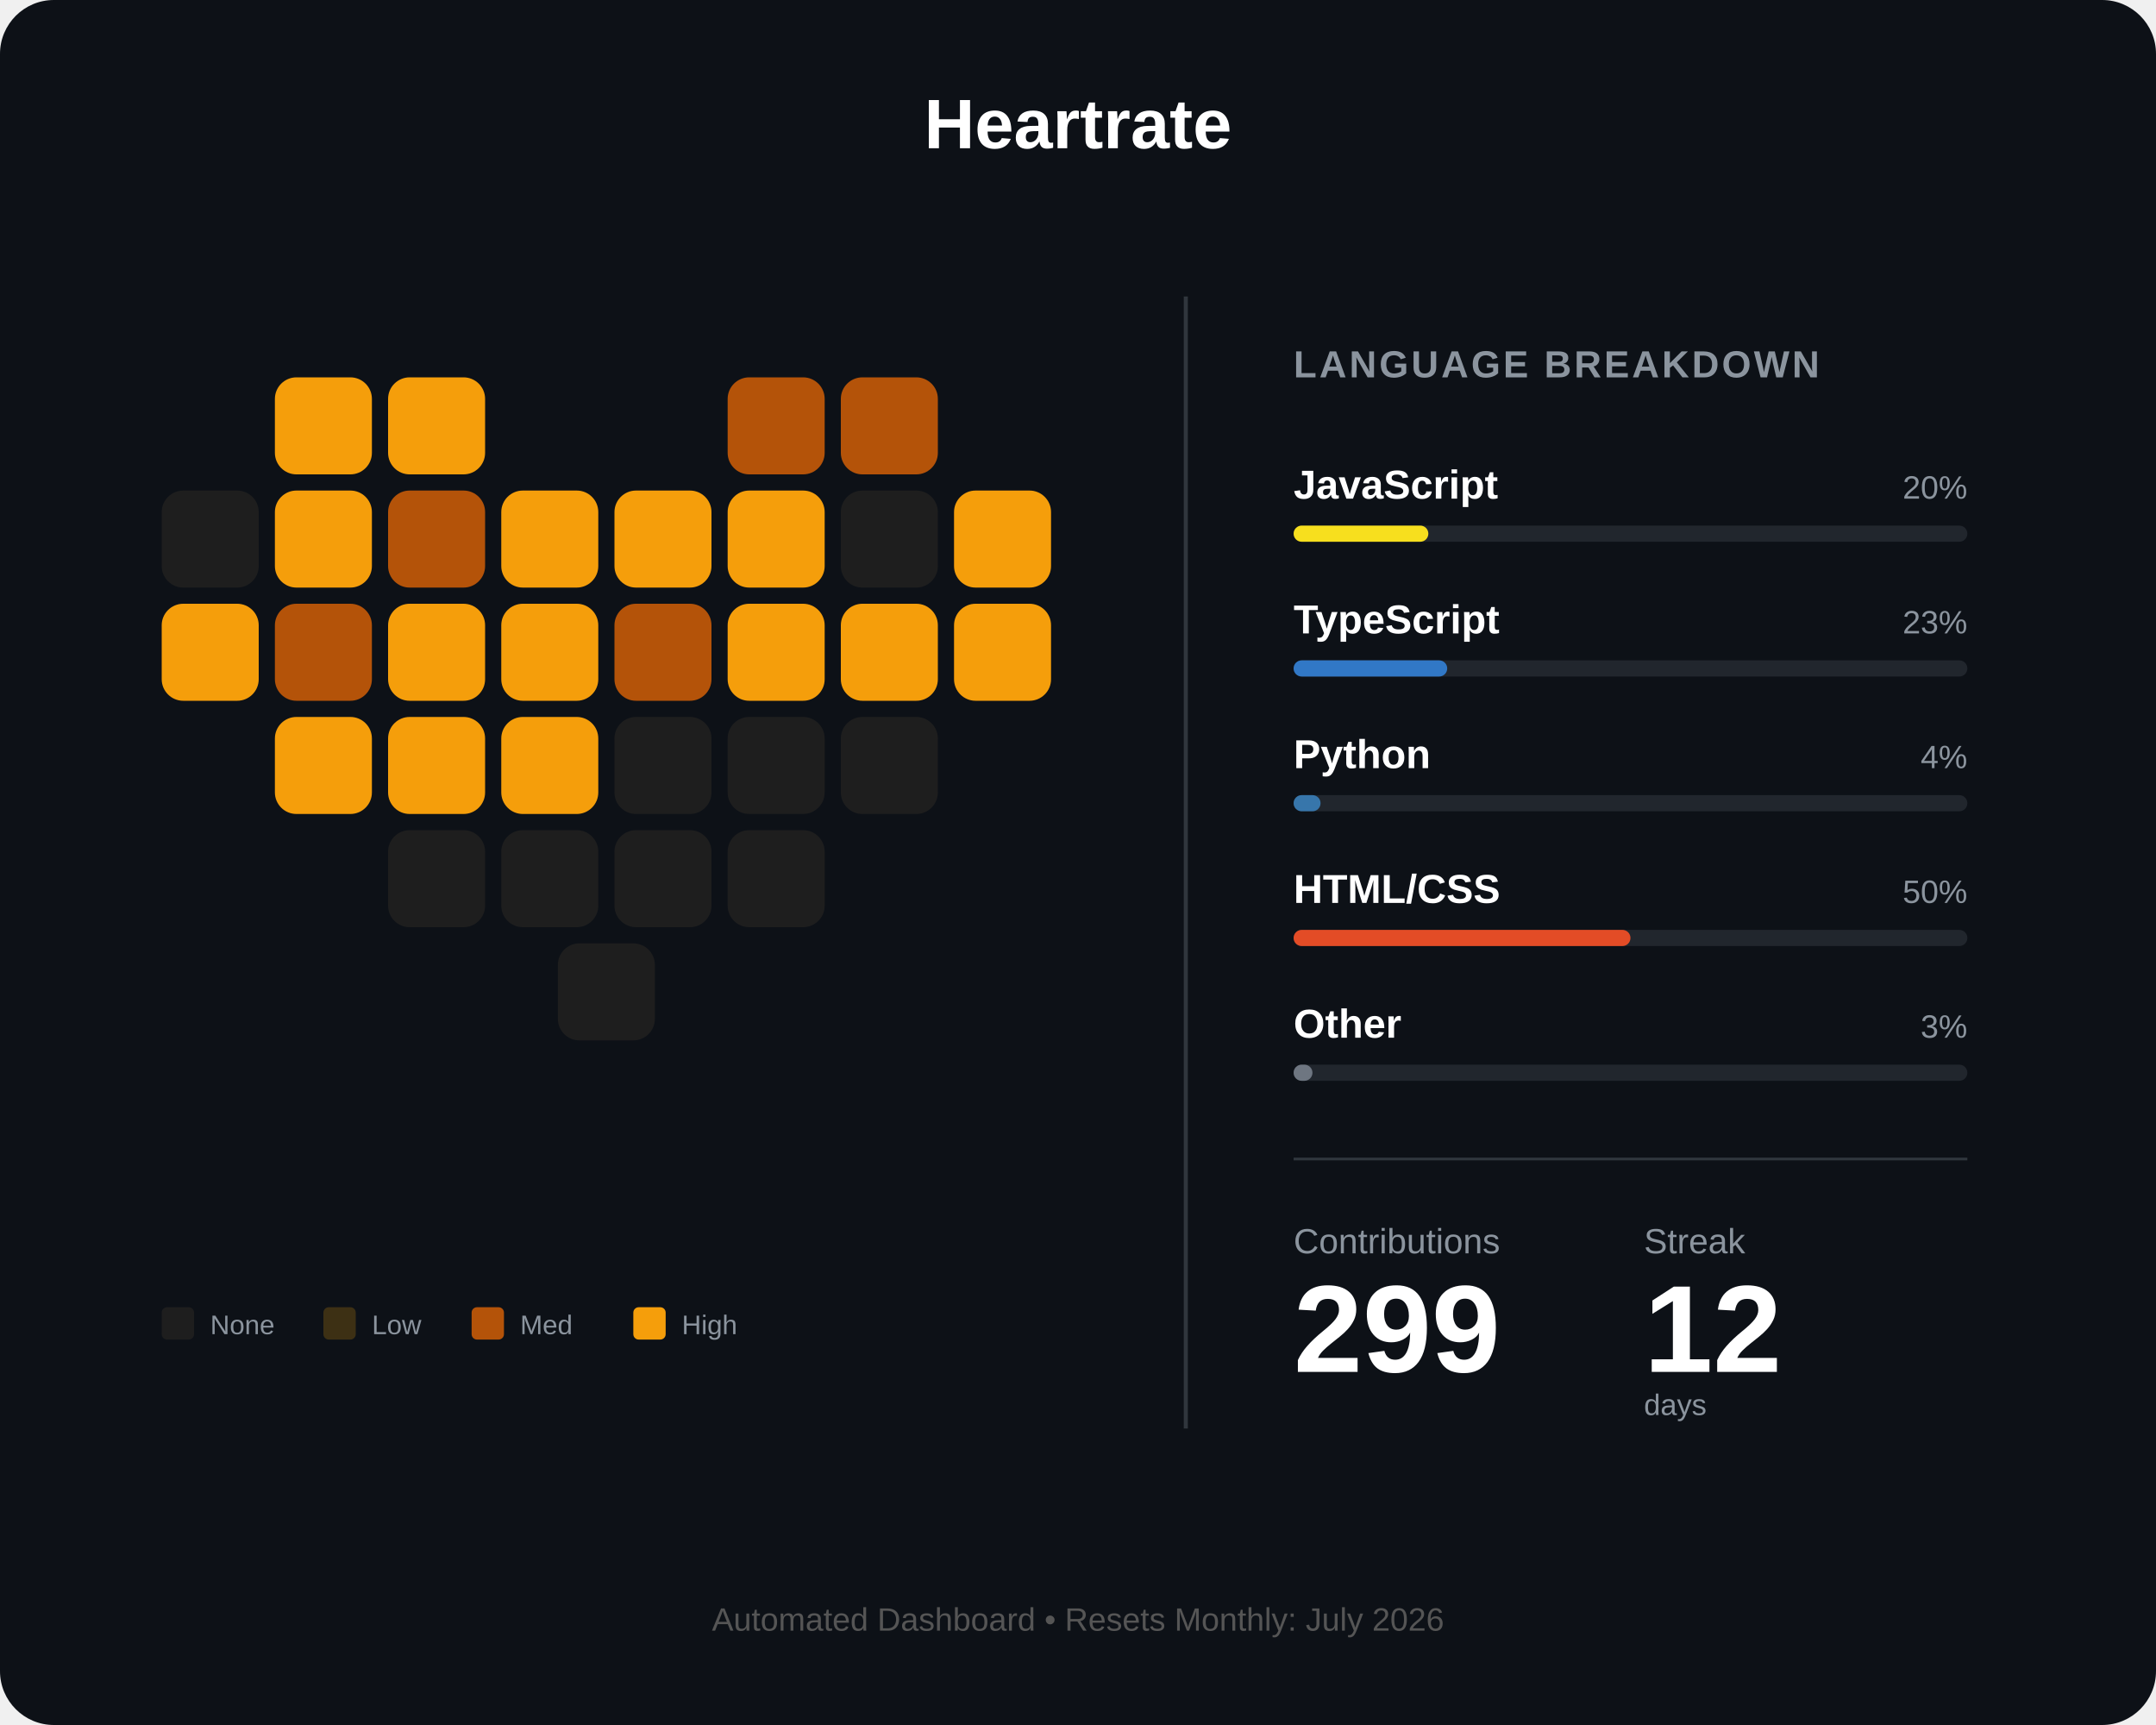
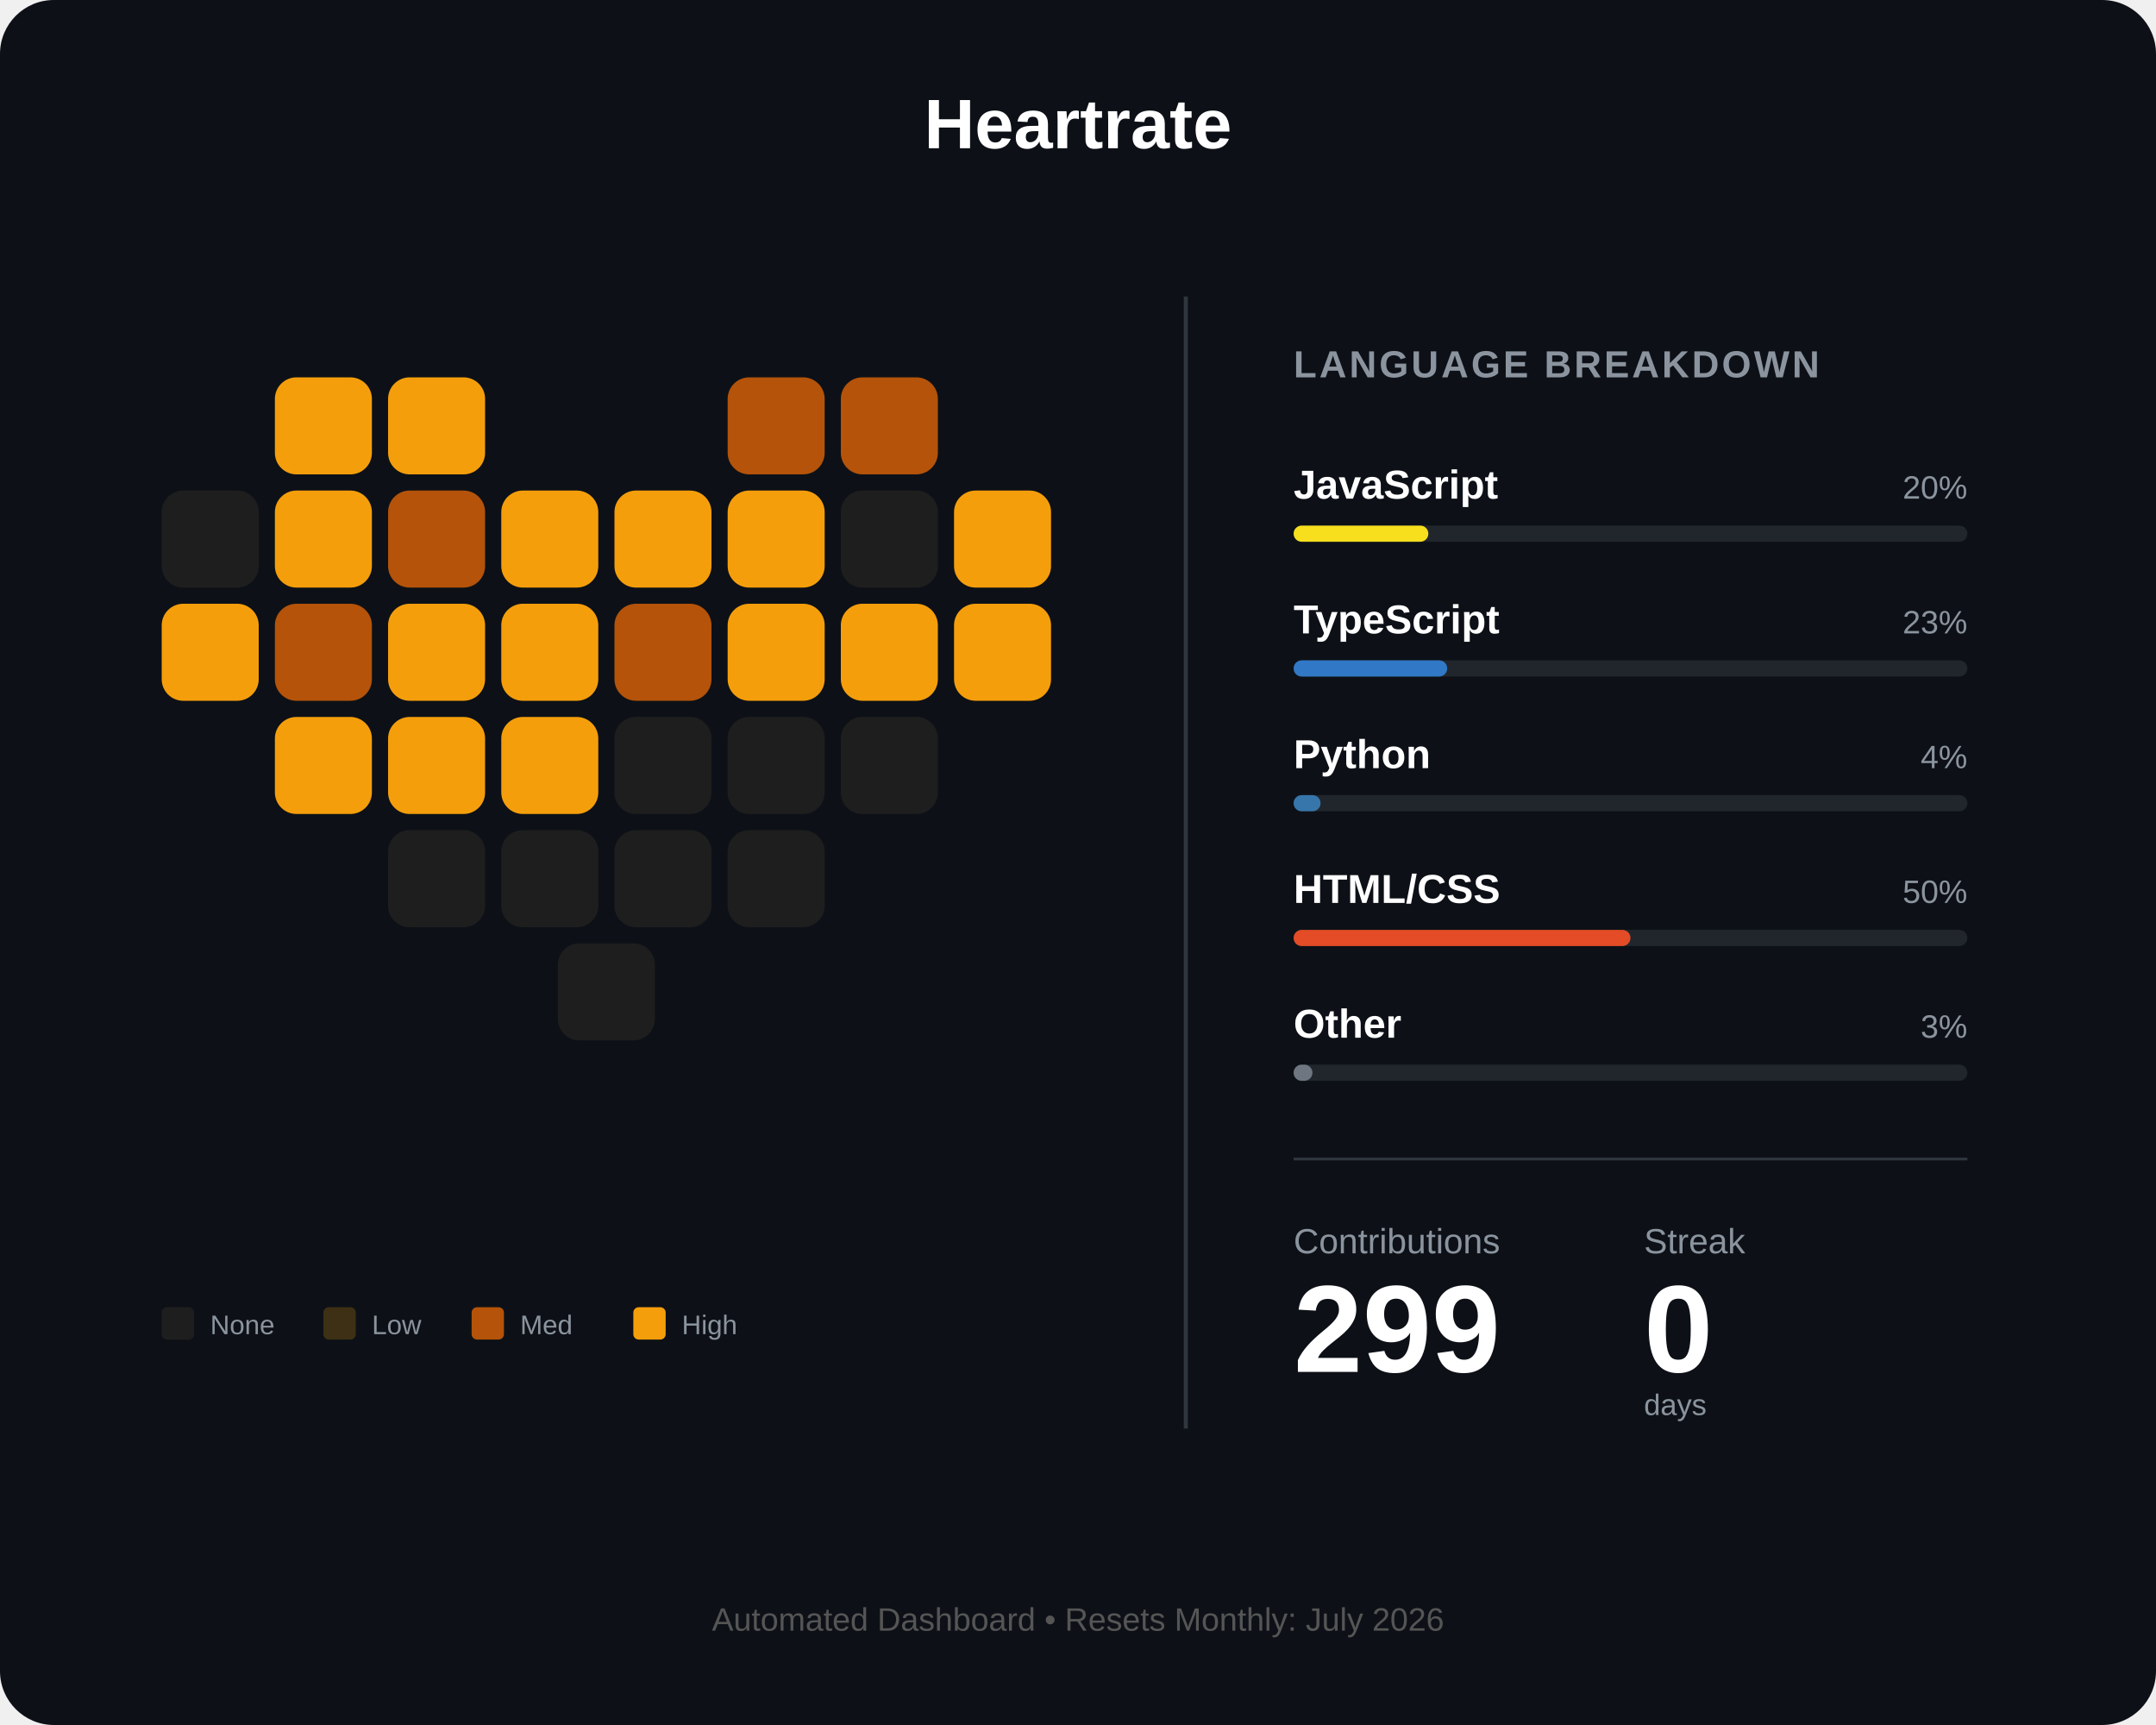
<svg xmlns="http://www.w3.org/2000/svg" width="800" height="640" viewBox="0 0 800 640" fill="none">
  <rect width="800" height="640" rx="20" fill="#0d1117" />
  <text x="400" y="55" fill="white" font-family="Arial" font-size="26" font-weight="bold" text-anchor="middle">Heartrate</text>
  <g id="heart-grid" transform="translate(60, 140)">
    <rect id="day_1" x="42" y="0" width="36" height="36" rx="8" fill="#f59e0b" />
    <rect id="day_2" x="84" y="0" width="36" height="36" rx="8" fill="#f59e0b" />
    <rect id="day_3" x="210" y="0" width="36" height="36" rx="8" fill="#b45309" />
    <rect id="day_4" x="252" y="0" width="36" height="36" rx="8" fill="#b45309" />
    <rect id="day_5" x="0" y="42" width="36" height="36" rx="8" fill="#1e1e1e" />
    <rect id="day_6" x="42" y="42" width="36" height="36" rx="8" fill="#f59e0b" />
    <rect id="day_7" x="84" y="42" width="36" height="36" rx="8" fill="#b45309" />
    <rect id="day_8" x="126" y="42" width="36" height="36" rx="8" fill="#f59e0b" />
    <rect id="day_9" x="168" y="42" width="36" height="36" rx="8" fill="#f59e0b" />
    <rect id="day_10" x="210" y="42" width="36" height="36" rx="8" fill="#f59e0b" />
    <rect id="day_11" x="252" y="42" width="36" height="36" rx="8" fill="#1e1e1e" />
    <rect id="day_12" x="294" y="42" width="36" height="36" rx="8" fill="#f59e0b" />
    <rect id="day_13" x="0" y="84" width="36" height="36" rx="8" fill="#f59e0b" />
    <rect id="day_14" x="42" y="84" width="36" height="36" rx="8" fill="#b45309" />
    <rect id="day_15" x="84" y="84" width="36" height="36" rx="8" fill="#f59e0b" />
    <rect id="day_16" x="126" y="84" width="36" height="36" rx="8" fill="#f59e0b" />
    <rect id="day_17" x="168" y="84" width="36" height="36" rx="8" fill="#b45309" />
    <rect id="day_18" x="210" y="84" width="36" height="36" rx="8" fill="#f59e0b" />
    <rect id="day_19" x="252" y="84" width="36" height="36" rx="8" fill="#f59e0b" />
    <rect id="day_20" x="294" y="84" width="36" height="36" rx="8" fill="#f59e0b" />
    <rect id="day_21" x="42" y="126" width="36" height="36" rx="8" fill="#f59e0b" />
    <rect id="day_22" x="84" y="126" width="36" height="36" rx="8" fill="#f59e0b" />
    <rect id="day_23" x="126" y="126" width="36" height="36" rx="8" fill="#f59e0b" />
    <rect id="day_24" x="168" y="126" width="36" height="36" rx="8" fill="#1e1e1e" />
    <rect id="day_25" x="210" y="126" width="36" height="36" rx="8" fill="#1e1e1e" />
    <rect id="day_26" x="252" y="126" width="36" height="36" rx="8" fill="#1e1e1e" />
    <rect id="day_27" x="84" y="168" width="36" height="36" rx="8" fill="#1e1e1e" />
    <rect id="day_28" x="126" y="168" width="36" height="36" rx="8" fill="#1e1e1e" />
    <rect id="day_29" x="168" y="168" width="36" height="36" rx="8" fill="#1e1e1e" />
    <rect id="day_30" x="210" y="168" width="36" height="36" rx="8" fill="#1e1e1e" />
    <rect id="day_31" x="147" y="210" width="36" height="36" rx="8" fill="#1e1e1e" />
  </g>
  <g transform="translate(60, 485)">
    <rect id="legend_empty" x="0" y="0" width="12" height="12" rx="2" fill="#1e1e1e" />
    <text x="18" y="10" fill="#8b949e" font-family="Arial" font-size="10">None</text>
    <rect id="legend_low" x="60" y="0" width="12" height="12" rx="2" fill="#3d3014" />
    <text x="78" y="10" fill="#8b949e" font-family="Arial" font-size="10">Low</text>
    <rect id="legend_med" x="115" y="0" width="12" height="12" rx="2" fill="#b45309" />
    <text x="133" y="10" fill="#8b949e" font-family="Arial" font-size="10">Med</text>
    <rect id="legend_high" x="175" y="0" width="12" height="12" rx="2" fill="#f59e0b" />
    <text x="193" y="10" fill="#8b949e" font-family="Arial" font-size="10">High</text>
  </g>
  <line x1="440" y1="110" x2="440" y2="530" stroke="#30363d" stroke-width="1.5" />
  <g transform="translate(480, 140)">
    <text x="0" y="0" fill="#8b949e" font-family="Arial" font-size="14" font-weight="bold" letter-spacing="1">LANGUAGE BREAKDOWN</text>
    <g transform="translate(0, 45)">
      <text id="lang_1_name" x="0" y="0" fill="white" font-family="Arial" font-size="15" font-weight="bold">JavaScript</text>
      <text id="lang_1_percent" x="250" y="0" fill="#8b949e" font-family="Arial" font-size="12" text-anchor="end">20%</text>
      <rect x="0" y="10" width="250" height="6" rx="3" fill="#21262d" />
      <rect id="lang_1_bar" x="0" y="10" width="50" height="6" rx="3" fill="#f7df1e" />
    </g>
    <g transform="translate(0, 95)">
      <text id="lang_2_name" x="0" y="0" fill="white" font-family="Arial" font-size="15" font-weight="bold">TypeScript</text>
      <text id="lang_2_percent" x="250" y="0" fill="#8b949e" font-family="Arial" font-size="12" text-anchor="end">23%</text>
      <rect x="0" y="10" width="250" height="6" rx="3" fill="#21262d" />
      <rect id="lang_2_bar" x="0" y="10" width="57" height="6" rx="3" fill="#3178c6" />
    </g>
    <g transform="translate(0, 145)">
      <text id="lang_3_name" x="0" y="0" fill="white" font-family="Arial" font-size="15" font-weight="bold">Python</text>
      <text id="lang_3_percent" x="250" y="0" fill="#8b949e" font-family="Arial" font-size="12" text-anchor="end">4%</text>
      <rect x="0" y="10" width="250" height="6" rx="3" fill="#21262d" />
      <rect id="lang_3_bar" x="0" y="10" width="10" height="6" rx="3" fill="#3776ab" />
    </g>
    <g transform="translate(0, 195)">
      <text id="lang_4_name" x="0" y="0" fill="white" font-family="Arial" font-size="15" font-weight="bold">HTML/CSS</text>
      <text id="lang_4_percent" x="250" y="0" fill="#8b949e" font-family="Arial" font-size="12" text-anchor="end">50%</text>
      <rect x="0" y="10" width="250" height="6" rx="3" fill="#21262d" />
      <rect id="lang_4_bar" x="0" y="10" width="125" height="6" rx="3" fill="#e34c26" />
    </g>
    <g transform="translate(0, 245)">
      <text id="lang_5_name" x="0" y="0" fill="white" font-family="Arial" font-size="15" font-weight="bold">Other</text>
      <text id="lang_5_percent" x="250" y="0" fill="#8b949e" font-family="Arial" font-size="12" text-anchor="end">3%</text>
      <rect x="0" y="10" width="250" height="6" rx="3" fill="#21262d" />
      <rect id="lang_5_bar" x="0" y="10" width="7" height="6" rx="3" fill="#6e7681" />
    </g>
    <line x1="0" y1="290" x2="250" y2="290" stroke="#30363d" stroke-width="1" />
    <g transform="translate(0, 325)">
      <text x="0" y="0" fill="#8b949e" font-family="Arial" font-size="13">Contributions</text>
      <text x="130" y="0" fill="#8b949e" font-family="Arial" font-size="13">Streak</text>
      <text id="total_count" x="0" y="44" fill="white" font-family="Arial" font-size="46" font-weight="bold">299</text>
-       <text id="streak_count" x="130" y="44" fill="white" font-family="Arial" font-size="46" font-weight="bold">12</text>
+       <text id="streak_count" x="130" y="44" fill="white" font-family="Arial" font-size="46" font-weight="bold">0</text>
      <text x="130" y="60" fill="#8b949e" font-family="Arial" font-size="11">days</text>
    </g>
  </g>
  <text id="footer_text" x="400" y="605" fill="#555" font-family="Arial" font-size="12" text-anchor="middle">Automated Dashboard • Resets Monthly: July 2026</text>
</svg>
